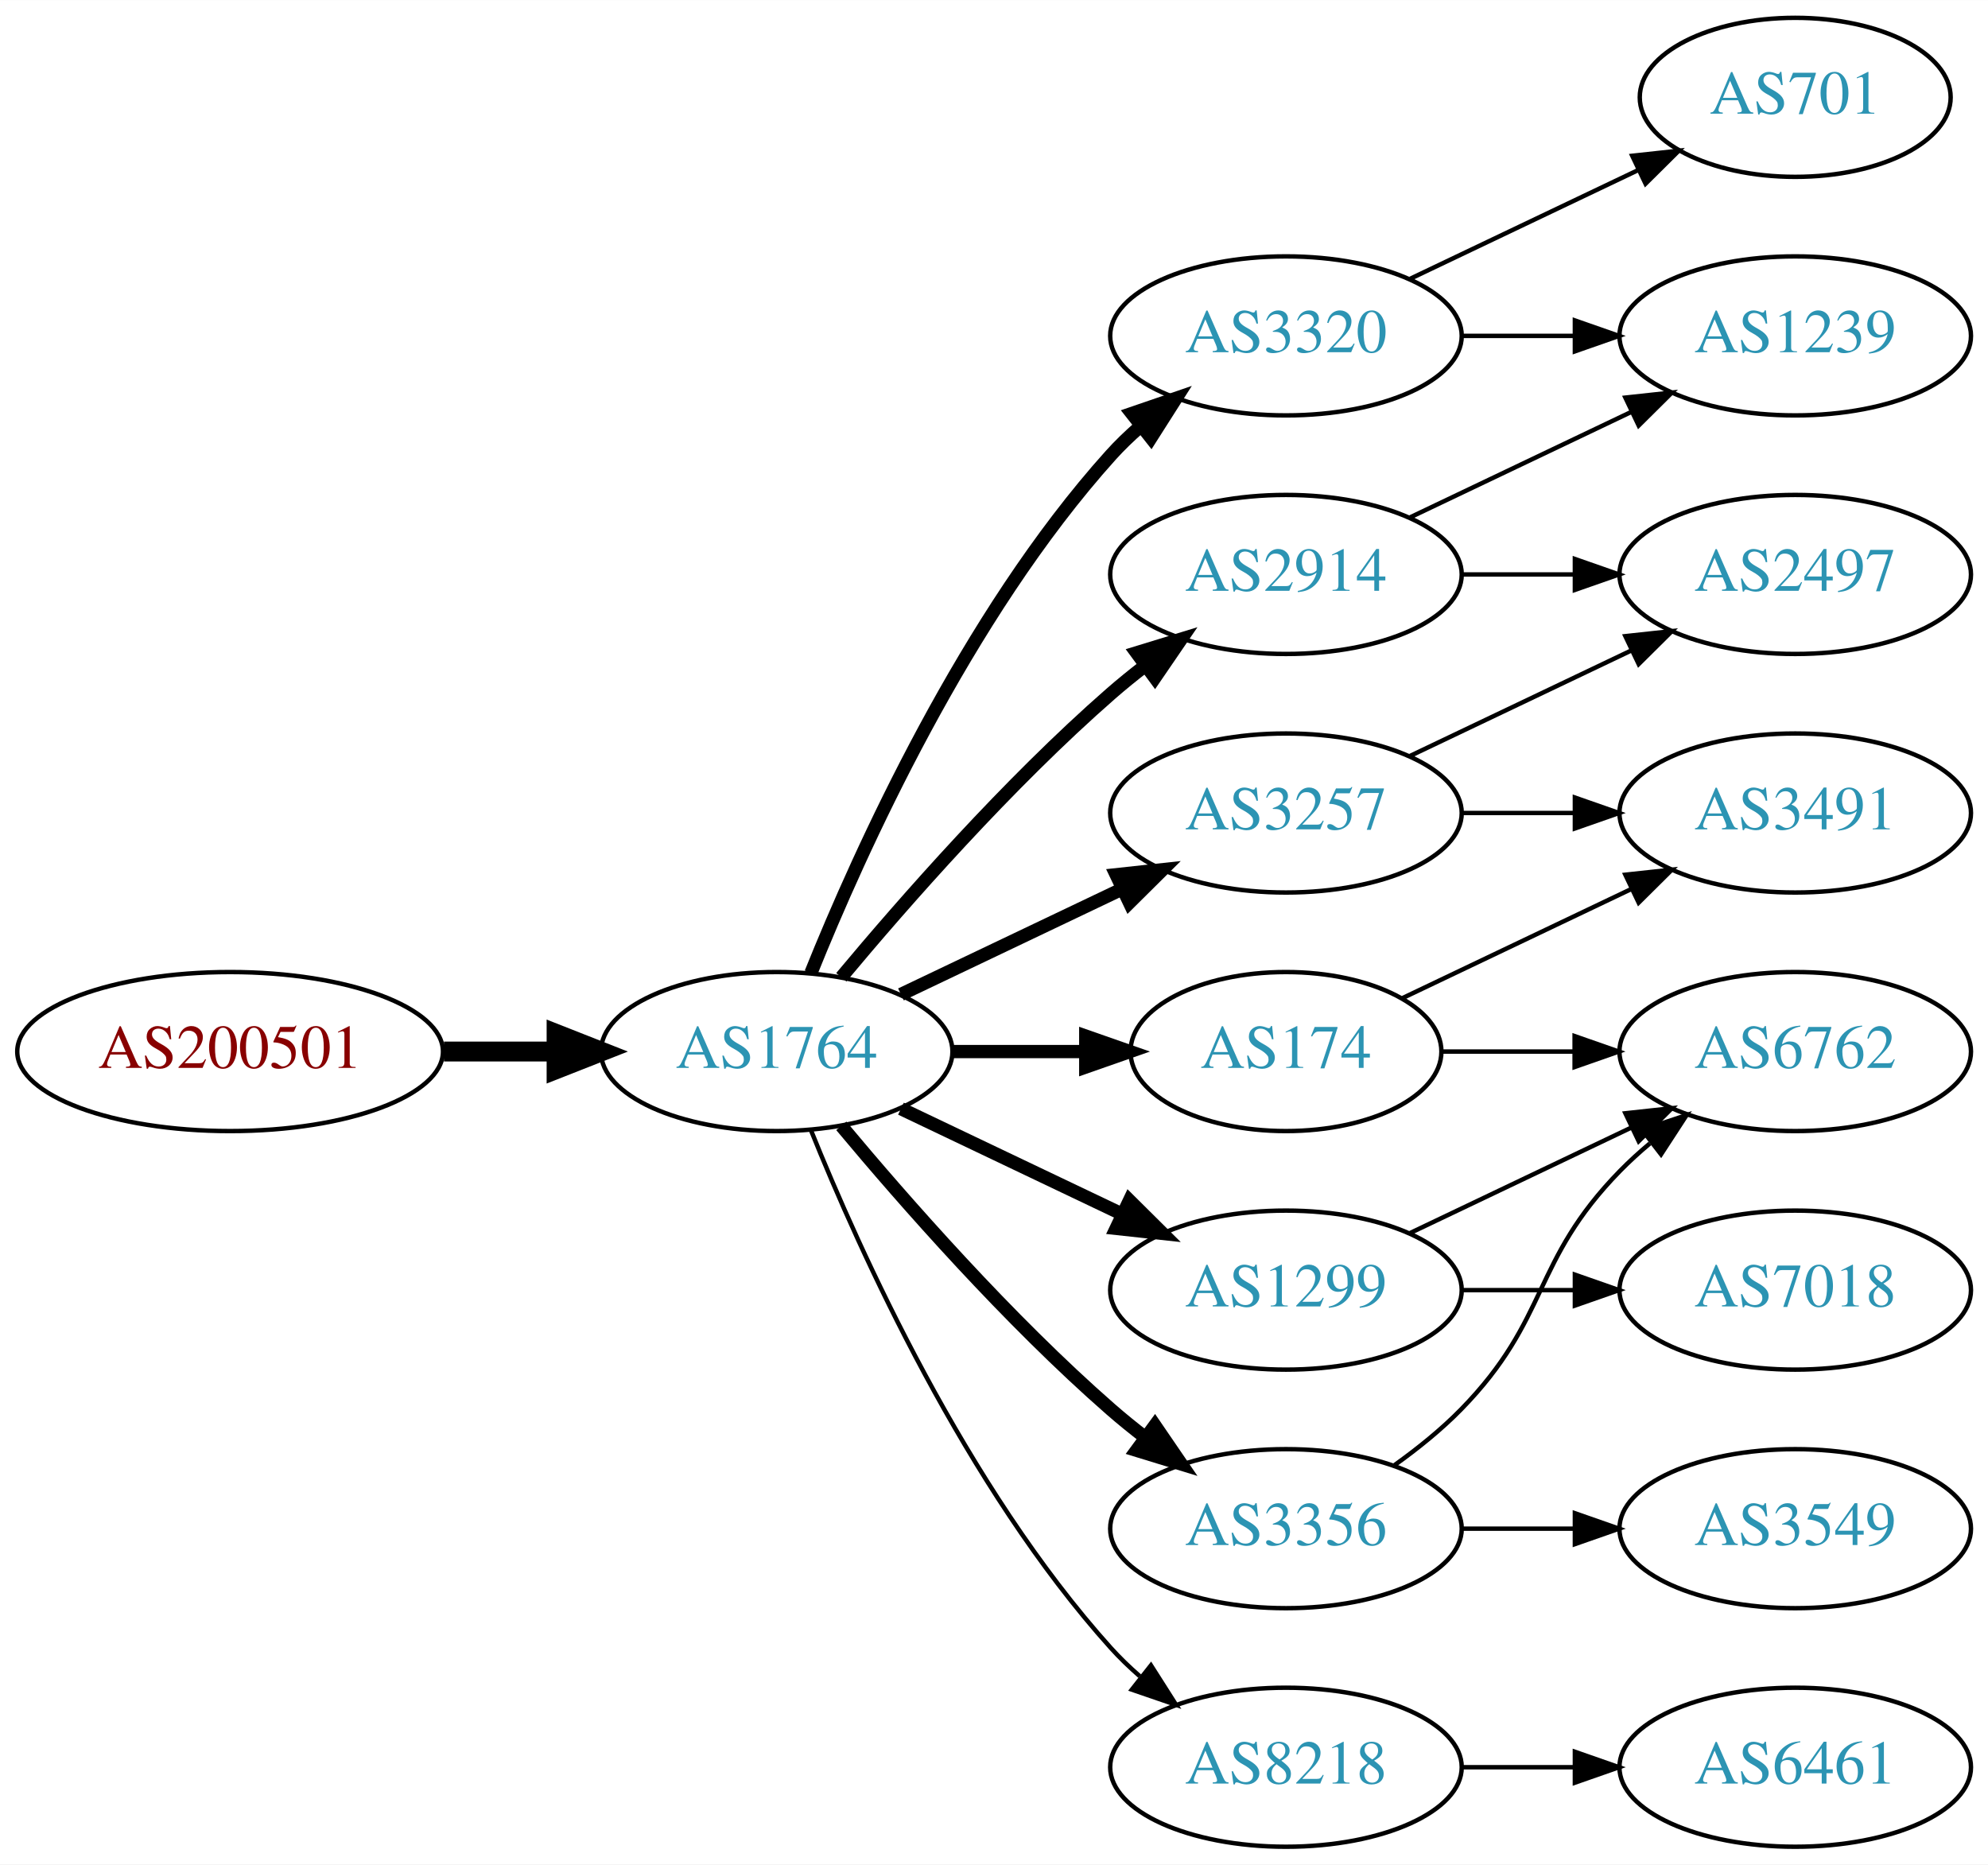
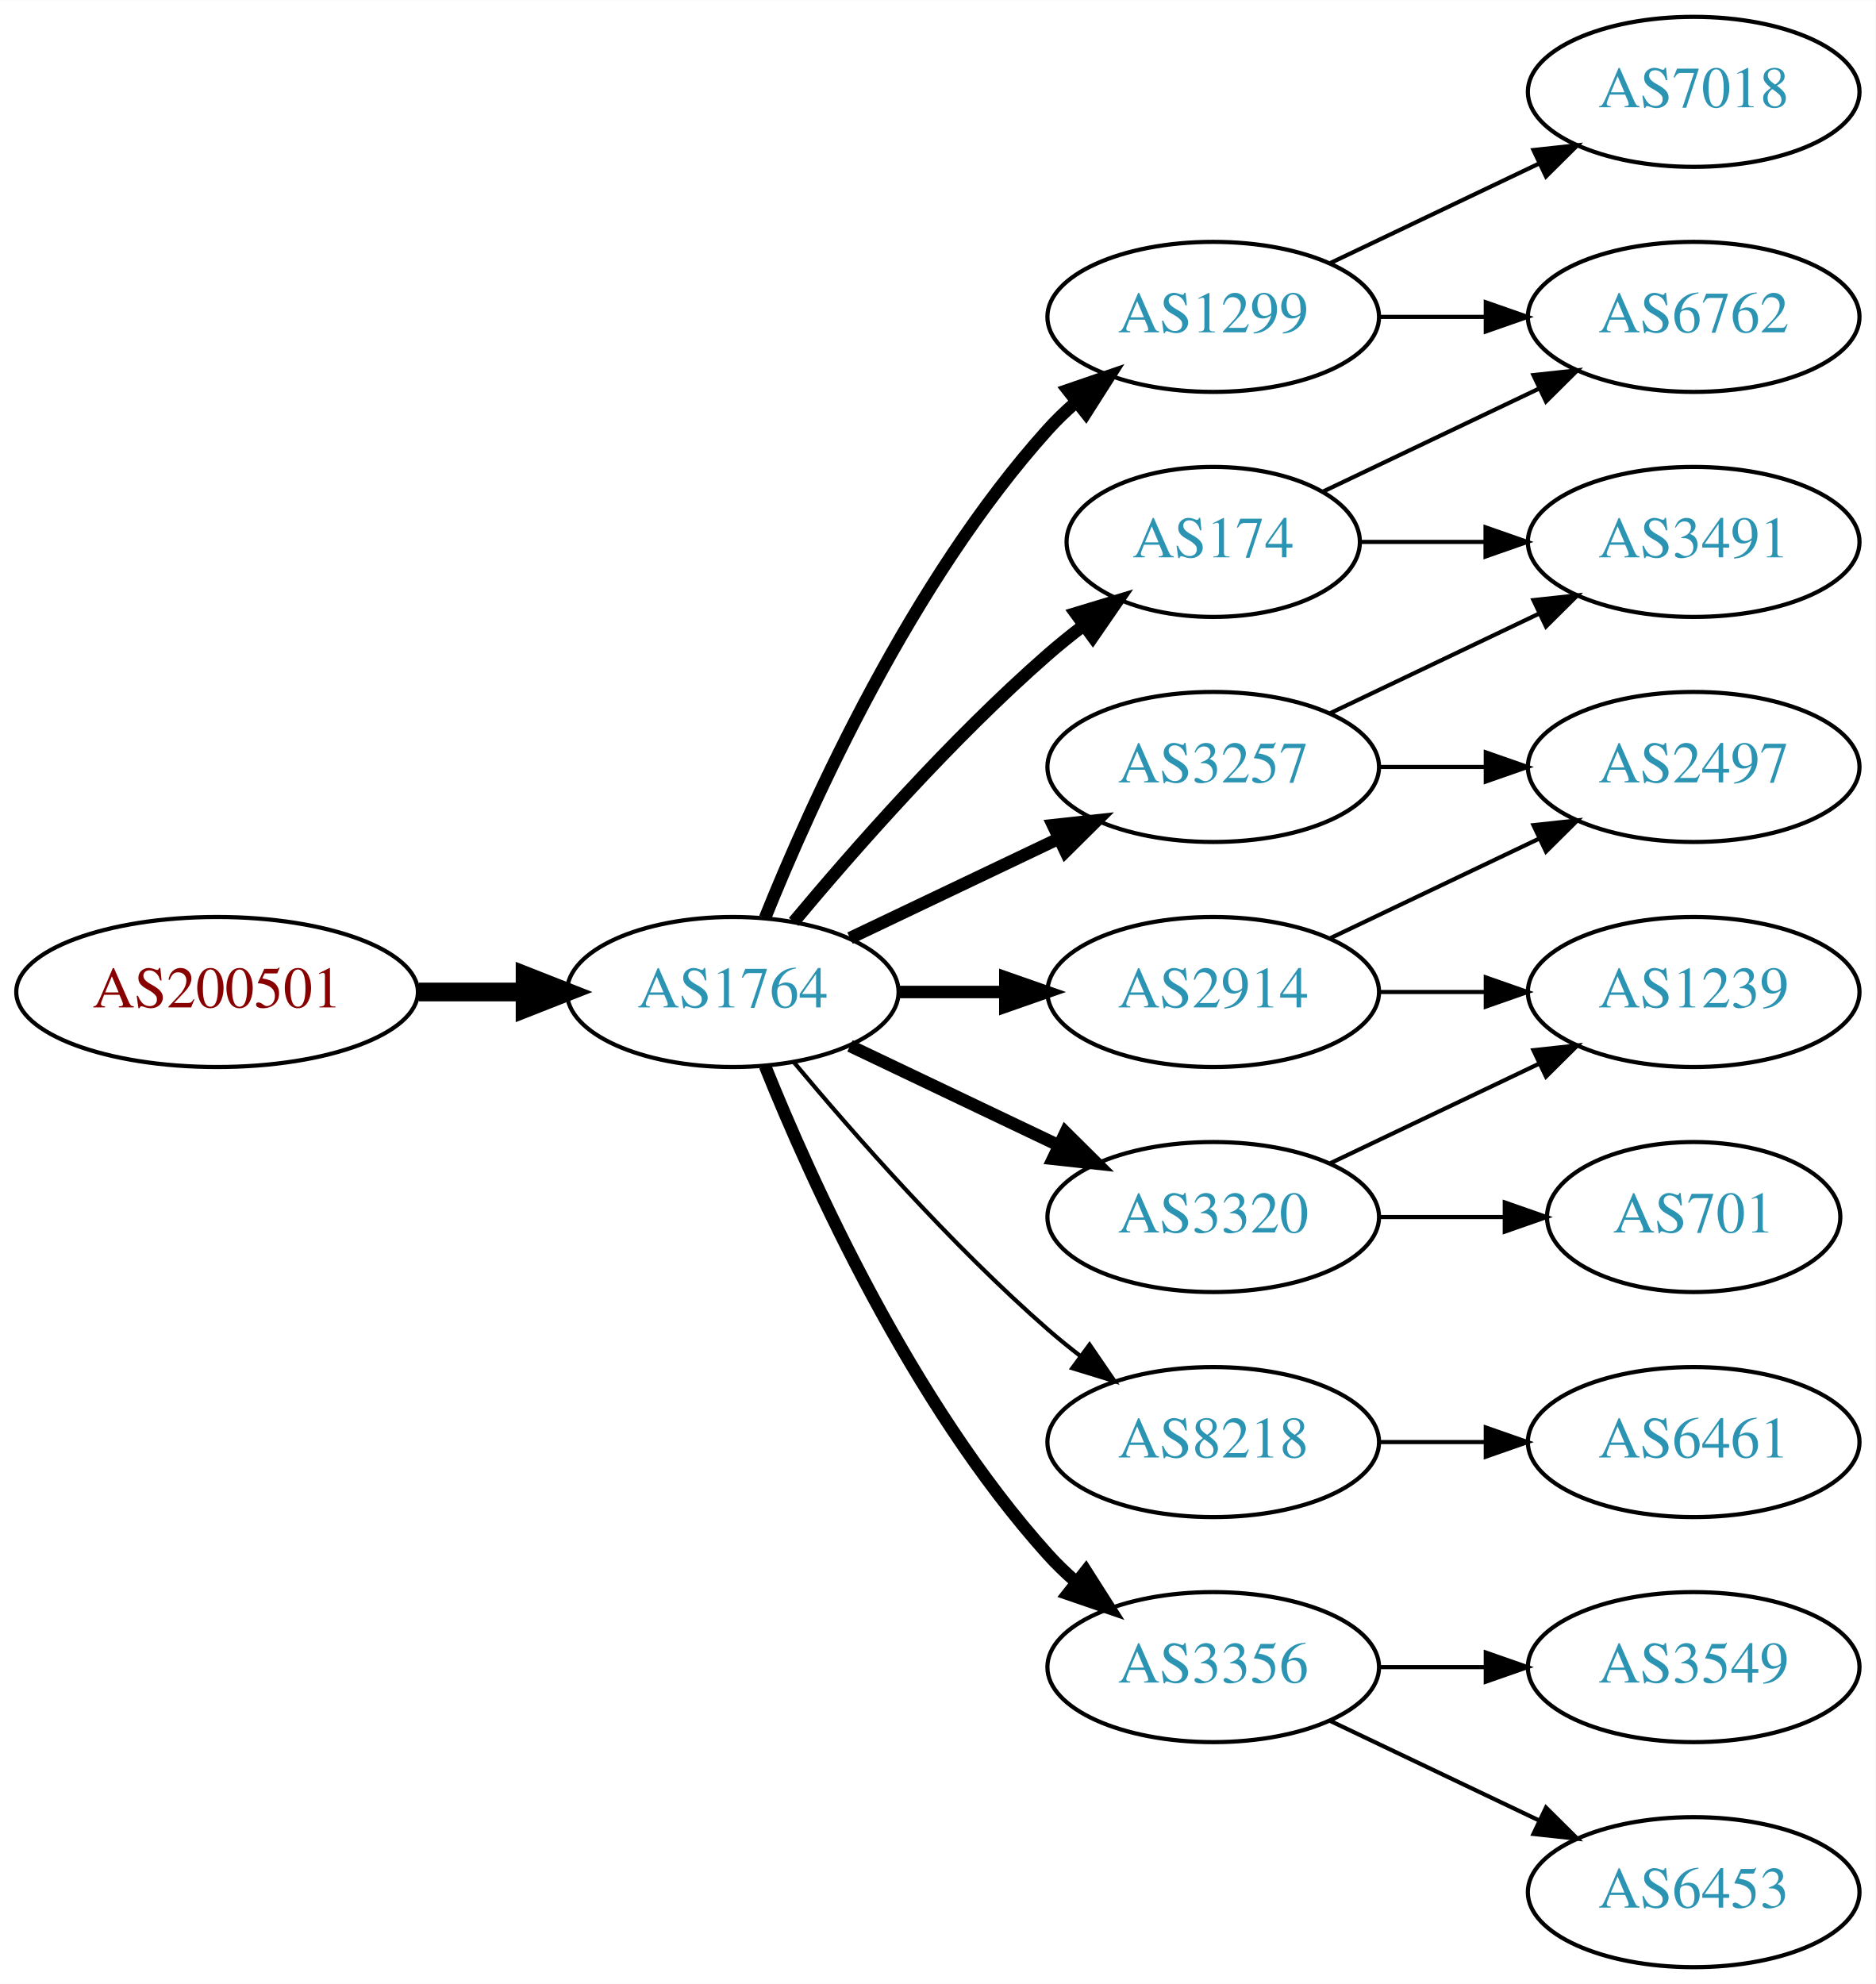
- <svg xmlns="http://www.w3.org/2000/svg" xmlns:xlink="http://www.w3.org/1999/xlink" width="450pt" height="422pt" viewBox="0.00 0.00 450.07 422.00">
-   <g id="graph0" class="graph" transform="scale(1 1) rotate(0) translate(4 418)">
-     <polygon fill="white" stroke="none" points="-4,4 -4,-418 446.07,-418 446.07,4 -4,4" />
+ <svg xmlns="http://www.w3.org/2000/svg" xmlns:xlink="http://www.w3.org/1999/xlink" width="450pt" height="476pt" viewBox="0.00 0.00 450.07 476.00">
+   <g id="graph0" class="graph" transform="scale(1 1) rotate(0) translate(4 472)">
+     <polygon fill="white" stroke="none" points="-4,4 -4,-472 446.07,-472 446.07,4 -4,4" />
    <g id="node1" class="node">
      <g id="a_node1">
        <a xlink:href="/asn/200501" xlink:title="AS200501 ~ Four Telecom Services GmbH &amp; Co KG [AT]">
-           <ellipse fill="#ffffff" stroke="black" cx="48.096" cy="-180" rx="48.192" ry="18" />
-           <text text-anchor="middle" x="48.096" y="-176.3" font-family="Times,serif" font-size="14.00" fill="#880000">AS200501</text>
+           <ellipse fill="#ffffff" stroke="black" cx="48.096" cy="-234" rx="48.192" ry="18" />
+           <text text-anchor="middle" x="48.096" y="-230.3" font-family="Times,serif" font-size="14.00" fill="#880000">AS200501</text>
        </a>
      </g>
    </g>
    <g id="node2" class="node">
      <g id="a_node2">
        <a xlink:href="/asn/1764" xlink:title="AS1764 ~ NEXTLAYER-AS [AT]">
-           <ellipse fill="#ffffff" stroke="black" cx="171.838" cy="-180" rx="39.794" ry="18" />
-           <text text-anchor="middle" x="171.838" y="-176.3" font-family="Times,serif" font-size="14.00" fill="#2c94b3">AS1764</text>
+           <ellipse fill="#ffffff" stroke="black" cx="171.838" cy="-234" rx="39.794" ry="18" />
+           <text text-anchor="middle" x="171.838" y="-230.3" font-family="Times,serif" font-size="14.00" fill="#2c94b3">AS1764</text>
        </a>
      </g>
    </g>
    <g id="edge1" class="edge">
-       <path fill="none" stroke="black" stroke-width="4.5" d="M96.513,-180C104.867,-180 113.577,-180 121.969,-180" />
-       <polygon fill="black" stroke="black" stroke-width="4.5" points="122.004,-183.938 132.004,-180 122.004,-176.063 122.004,-183.938" />
+       <path fill="none" stroke="black" stroke-width="4.5" d="M96.513,-234C104.867,-234 113.577,-234 121.969,-234" />
+       <polygon fill="black" stroke="black" stroke-width="4.5" points="122.004,-237.938 132.004,-234 122.004,-230.063 122.004,-237.938" />
    </g>
    <g id="node3" class="node">
      <g id="a_node3">
-         <a xlink:href="/asn/2914" xlink:title="AS2914 ~ NTT America, Inc. [US]">
+         <a xlink:href="/asn/3257" xlink:title="AS3257 ~ GTT [DE]">
          <ellipse fill="#ffffff" stroke="black" cx="287.131" cy="-288" rx="39.794" ry="18" />
-           <text text-anchor="middle" x="287.131" y="-284.3" font-family="Times,serif" font-size="14.00" fill="#2c94b3">AS2914</text>
+           <text text-anchor="middle" x="287.131" y="-284.3" font-family="Times,serif" font-size="14.00" fill="#2c94b3">AS3257</text>
        </a>
      </g>
    </g>
    <g id="edge2" class="edge">
-       <path fill="none" stroke="black" stroke-width="3" d="M186.468,-196.817C200.751,-213.929 224.297,-240.745 247.484,-261 249.95,-263.154 252.589,-265.294 255.286,-267.372" />
-       <polygon fill="black" stroke="black" stroke-width="3" points="253.311,-270.264 263.44,-273.37 257.459,-264.625 253.311,-270.264" />
+       <path fill="none" stroke="black" stroke-width="3" d="M199.974,-246.934C214.968,-254.081 233.789,-263.052 250.013,-270.785" />
+       <polygon fill="black" stroke="black" stroke-width="3" points="248.683,-274.028 259.216,-275.171 251.695,-267.709 248.683,-274.028" />
    </g>
    <g id="node4" class="node">
      <g id="a_node4">
-         <a xlink:href="/asn/1299" xlink:title="AS1299 ~ Telia Carrier [EU]">
-           <ellipse fill="#ffffff" stroke="black" cx="287.131" cy="-126" rx="39.794" ry="18" />
-           <text text-anchor="middle" x="287.131" y="-122.3" font-family="Times,serif" font-size="14.00" fill="#2c94b3">AS1299</text>
+         <a xlink:href="/asn/2914" xlink:title="AS2914 ~ NTT America, Inc. [US]">
+           <ellipse fill="#ffffff" stroke="black" cx="287.131" cy="-234" rx="39.794" ry="18" />
+           <text text-anchor="middle" x="287.131" y="-230.3" font-family="Times,serif" font-size="14.00" fill="#2c94b3">AS2914</text>
        </a>
      </g>
    </g>
    <g id="edge3" class="edge">
-       <path fill="none" stroke="black" stroke-width="3" d="M199.974,-167.066C214.968,-159.919 233.789,-150.948 250.013,-143.215" />
-       <polygon fill="black" stroke="black" stroke-width="3" points="251.695,-146.291 259.216,-138.829 248.683,-139.972 251.695,-146.291" />
+       <path fill="none" stroke="black" stroke-width="3" d="M211.51,-234C219.713,-234 228.477,-234 237.009,-234" />
+       <polygon fill="black" stroke="black" stroke-width="3" points="237.248,-237.5 247.248,-234 237.248,-230.5 237.248,-237.5" />
    </g>
    <g id="node5" class="node">
      <g id="a_node5">
+         <a xlink:href="/asn/1299" xlink:title="AS1299 ~ Telia Carrier [EU]">
+           <ellipse fill="#ffffff" stroke="black" cx="287.131" cy="-396" rx="39.794" ry="18" />
+           <text text-anchor="middle" x="287.131" y="-392.3" font-family="Times,serif" font-size="14.00" fill="#2c94b3">AS1299</text>
+         </a>
+       </g>
+     </g>
+     <g id="edge4" class="edge">
+       <path fill="none" stroke="black" stroke-width="3" d="M179.586,-251.787C190.637,-279.243 214.69,-332.578 247.484,-369 249.487,-371.224 251.706,-373.363 254.038,-375.397" />
+       <polygon fill="black" stroke="black" stroke-width="3" points="252.236,-378.433 262.257,-381.873 256.569,-372.935 252.236,-378.433" />
+     </g>
+     <g id="node6" class="node">
+       <g id="a_node6">
+         <a xlink:href="/asn/8218" xlink:title="AS8218 ~ legacy Neotelecoms [FR]">
+           <ellipse fill="#ffffff" stroke="black" cx="287.131" cy="-126" rx="39.794" ry="18" />
+           <text text-anchor="middle" x="287.131" y="-122.3" font-family="Times,serif" font-size="14.00" fill="#2c94b3">AS8218</text>
+         </a>
+       </g>
+     </g>
+     <g id="edge5" class="edge">
+       <path fill="none" stroke="black" d="M186.468,-217.183C200.751,-200.071 224.297,-173.255 247.484,-153 249.95,-150.846 252.589,-148.706 255.286,-146.628" />
+       <polygon fill="black" stroke="black" points="257.459,-149.375 263.44,-140.63 253.311,-143.736 257.459,-149.375" />
+     </g>
+     <g id="node7" class="node">
+       <g id="a_node7">
        <a xlink:href="/asn/3356" xlink:title="AS3356 ~ Level 3 Parent, LLC [US]">
          <ellipse fill="#ffffff" stroke="black" cx="287.131" cy="-72" rx="39.794" ry="18" />
          <text text-anchor="middle" x="287.131" y="-68.3" font-family="Times,serif" font-size="14.00" fill="#2c94b3">AS3356</text>
        </a>
      </g>
    </g>
-     <g id="edge4" class="edge">
-       <path fill="none" stroke="black" stroke-width="3" d="M186.468,-163.183C200.751,-146.071 224.297,-119.255 247.484,-99 249.95,-96.846 252.589,-94.706 255.286,-92.628" />
-       <polygon fill="black" stroke="black" stroke-width="3" points="257.459,-95.375 263.44,-86.63 253.311,-89.736 257.459,-95.375" />
-     </g>
-     <g id="node6" class="node">
-       <g id="a_node6">
-         <a xlink:href="/asn/3320" xlink:title="AS3320 ~ DTAG [DE]">
-           <ellipse fill="#ffffff" stroke="black" cx="287.131" cy="-342" rx="39.794" ry="18" />
-           <text text-anchor="middle" x="287.131" y="-338.3" font-family="Times,serif" font-size="14.00" fill="#2c94b3">AS3320</text>
-         </a>
-       </g>
-     </g>
-     <g id="edge5" class="edge">
-       <path fill="none" stroke="black" stroke-width="3" d="M179.586,-197.787C190.637,-225.243 214.69,-278.578 247.484,-315 249.487,-317.224 251.706,-319.363 254.038,-321.397" />
-       <polygon fill="black" stroke="black" stroke-width="3" points="252.236,-324.433 262.257,-327.873 256.569,-318.935 252.236,-324.433" />
-     </g>
-     <g id="node7" class="node">
-       <g id="a_node7">
-         <a xlink:href="/asn/3257" xlink:title="AS3257 ~ GTT [DE]">
-           <ellipse fill="#ffffff" stroke="black" cx="287.131" cy="-234" rx="39.794" ry="18" />
-           <text text-anchor="middle" x="287.131" y="-230.3" font-family="Times,serif" font-size="14.00" fill="#2c94b3">AS3257</text>
-         </a>
-       </g>
-     </g>
    <g id="edge6" class="edge">
-       <path fill="none" stroke="black" stroke-width="3" d="M199.974,-192.934C214.968,-200.081 233.789,-209.052 250.013,-216.785" />
-       <polygon fill="black" stroke="black" stroke-width="3" points="248.683,-220.028 259.216,-221.171 251.695,-213.709 248.683,-220.028" />
+       <path fill="none" stroke="black" stroke-width="3" d="M179.586,-216.213C190.637,-188.757 214.69,-135.422 247.484,-99 249.487,-96.776 251.706,-94.637 254.038,-92.603" />
+       <polygon fill="black" stroke="black" stroke-width="3" points="256.569,-95.065 262.257,-86.127 252.236,-89.567 256.569,-95.065" />
    </g>
    <g id="node8" class="node">
      <g id="a_node8">
        <a xlink:href="/asn/174" xlink:title="AS174 ~ Cogent Communications [US]">
-           <ellipse fill="#ffffff" stroke="black" cx="287.131" cy="-180" rx="35.194" ry="18" />
-           <text text-anchor="middle" x="287.131" y="-176.3" font-family="Times,serif" font-size="14.00" fill="#2c94b3">AS174</text>
+           <ellipse fill="#ffffff" stroke="black" cx="287.131" cy="-342" rx="35.194" ry="18" />
+           <text text-anchor="middle" x="287.131" y="-338.3" font-family="Times,serif" font-size="14.00" fill="#2c94b3">AS174</text>
        </a>
      </g>
    </g>
    <g id="edge7" class="edge">
-       <path fill="none" stroke="black" stroke-width="3" d="M211.51,-180C221.215,-180 231.706,-180 241.669,-180" />
-       <polygon fill="black" stroke="black" stroke-width="3" points="241.805,-183.5 251.805,-180 241.805,-176.5 241.805,-183.5" />
+       <path fill="none" stroke="black" stroke-width="3" d="M186.468,-250.817C200.751,-267.929 224.297,-294.745 247.484,-315 250.154,-317.332 253.027,-319.648 255.957,-321.886" />
+       <polygon fill="black" stroke="black" stroke-width="3" points="254.108,-324.87 264.249,-327.939 258.235,-319.216 254.108,-324.87" />
    </g>
    <g id="node9" class="node">
      <g id="a_node9">
-         <a xlink:href="/asn/8218" xlink:title="AS8218 ~ legacy Neotelecoms [FR]">
-           <ellipse fill="#ffffff" stroke="black" cx="287.131" cy="-18" rx="39.794" ry="18" />
-           <text text-anchor="middle" x="287.131" y="-14.3" font-family="Times,serif" font-size="14.00" fill="#2c94b3">AS8218</text>
+         <a xlink:href="/asn/3320" xlink:title="AS3320 ~ DTAG [DE]">
+           <ellipse fill="#ffffff" stroke="black" cx="287.131" cy="-180" rx="39.794" ry="18" />
+           <text text-anchor="middle" x="287.131" y="-176.3" font-family="Times,serif" font-size="14.00" fill="#2c94b3">AS3320</text>
        </a>
      </g>
    </g>
    <g id="edge8" class="edge">
-       <path fill="none" stroke="black" d="M179.586,-162.213C190.637,-134.757 214.69,-81.422 247.484,-45 249.487,-42.776 251.706,-40.637 254.038,-38.603" />
-       <polygon fill="black" stroke="black" points="256.569,-41.065 262.257,-32.127 252.236,-35.567 256.569,-41.065" />
-     </g>
-     <g id="node12" class="node">
-       <g id="a_node12">
-         <a xlink:href="/asn/1239" xlink:title="AS1239 ~ Sprint [US]">
+       <path fill="none" stroke="black" stroke-width="3" d="M199.974,-221.066C214.968,-213.919 233.789,-204.948 250.013,-197.215" />
+       <polygon fill="black" stroke="black" stroke-width="3" points="251.695,-200.291 259.216,-192.829 248.683,-193.972 251.695,-200.291" />
+     </g>
+     <g id="node15" class="node">
+       <g id="a_node15">
+         <a xlink:href="/asn/3491" xlink:title="AS3491 ~ PCCW Global, Inc. [US]">
          <ellipse fill="#ffffff" stroke="black" cx="402.424" cy="-342" rx="39.794" ry="18" />
-           <text text-anchor="middle" x="402.424" y="-338.3" font-family="Times,serif" font-size="14.00" fill="#2c94b3">AS1239</text>
-         </a>
-       </g>
-     </g>
-     <g id="edge11" class="edge">
+           <text text-anchor="middle" x="402.424" y="-338.3" font-family="Times,serif" font-size="14.00" fill="#2c94b3">AS3491</text>
+         </a>
+       </g>
+     </g>
+     <g id="edge14" class="edge">
      <path fill="none" stroke="black" d="M315.267,-300.934C330.261,-308.081 349.082,-317.052 365.306,-324.785" />
      <polygon fill="black" stroke="black" points="363.976,-328.028 374.509,-329.171 366.988,-321.709 363.976,-328.028" />
    </g>
-     <g id="node13" class="node">
-       <g id="a_node13">
+     <g id="node16" class="node">
+       <g id="a_node16">
        <a xlink:href="/asn/2497" xlink:title="AS2497 ~ Internet Initiative Japan Inc. [JP]">
          <ellipse fill="#ffffff" stroke="black" cx="402.424" cy="-288" rx="39.794" ry="18" />
          <text text-anchor="middle" x="402.424" y="-284.3" font-family="Times,serif" font-size="14.00" fill="#2c94b3">AS2497</text>
        </a>
      </g>
    </g>
-     <g id="edge12" class="edge">
+     <g id="edge15" class="edge">
      <path fill="none" stroke="black" d="M326.803,-288C335.006,-288 343.77,-288 352.302,-288" />
      <polygon fill="black" stroke="black" points="352.541,-291.5 362.541,-288 352.541,-284.5 352.541,-291.5" />
+     </g>
+     <g id="edge18" class="edge">
+       <path fill="none" stroke="black" d="M315.267,-246.934C330.261,-254.081 349.082,-263.052 365.306,-270.785" />
+       <polygon fill="black" stroke="black" points="363.976,-274.028 374.509,-275.171 366.988,-267.709 363.976,-274.028" />
+     </g>
+     <g id="node17" class="node">
+       <g id="a_node17">
+         <a xlink:href="/asn/1239" xlink:title="AS1239 ~ Sprint [US]">
+           <ellipse fill="#ffffff" stroke="black" cx="402.424" cy="-234" rx="39.794" ry="18" />
+           <text text-anchor="middle" x="402.424" y="-230.3" font-family="Times,serif" font-size="14.00" fill="#2c94b3">AS1239</text>
+         </a>
+       </g>
+     </g>
+     <g id="edge19" class="edge">
+       <path fill="none" stroke="black" d="M326.803,-234C335.006,-234 343.77,-234 352.302,-234" />
+       <polygon fill="black" stroke="black" points="352.541,-237.5 362.541,-234 352.541,-230.5 352.541,-237.5" />
    </g>
    <g id="node10" class="node">
      <g id="a_node10">
        <a xlink:href="/asn/7018" xlink:title="AS7018 ~ AT&amp;T Services, Inc. [US]">
-           <ellipse fill="#ffffff" stroke="black" cx="402.424" cy="-126" rx="39.794" ry="18" />
-           <text text-anchor="middle" x="402.424" y="-122.3" font-family="Times,serif" font-size="14.00" fill="#2c94b3">AS7018</text>
+           <ellipse fill="#ffffff" stroke="black" cx="402.424" cy="-450" rx="39.794" ry="18" />
+           <text text-anchor="middle" x="402.424" y="-446.3" font-family="Times,serif" font-size="14.00" fill="#2c94b3">AS7018</text>
        </a>
      </g>
    </g>
    <g id="edge9" class="edge">
-       <path fill="none" stroke="black" d="M326.803,-126C335.006,-126 343.77,-126 352.302,-126" />
-       <polygon fill="black" stroke="black" points="352.541,-129.5 362.541,-126 352.541,-122.5 352.541,-129.5" />
+       <path fill="none" stroke="black" d="M315.267,-408.934C330.261,-416.081 349.082,-425.052 365.306,-432.785" />
+       <polygon fill="black" stroke="black" points="363.976,-436.028 374.509,-437.171 366.988,-429.709 363.976,-436.028" />
    </g>
    <g id="node11" class="node">
      <g id="a_node11">
        <a xlink:href="/asn/6762" xlink:title="AS6762 ~ TELECOM ITALIA SPARKLE S.p.A. [IT]">
-           <ellipse fill="#ffffff" stroke="black" cx="402.424" cy="-180" rx="39.794" ry="18" />
-           <text text-anchor="middle" x="402.424" y="-176.3" font-family="Times,serif" font-size="14.00" fill="#2c94b3">AS6762</text>
+           <ellipse fill="#ffffff" stroke="black" cx="402.424" cy="-396" rx="39.794" ry="18" />
+           <text text-anchor="middle" x="402.424" y="-392.3" font-family="Times,serif" font-size="14.00" fill="#2c94b3">AS6762</text>
        </a>
      </g>
    </g>
    <g id="edge10" class="edge">
-       <path fill="none" stroke="black" d="M315.267,-138.934C330.261,-146.081 349.082,-155.052 365.306,-162.785" />
-       <polygon fill="black" stroke="black" points="363.976,-166.028 374.509,-167.171 366.988,-159.709 363.976,-166.028" />
-     </g>
-     <g id="edge17" class="edge">
-       <path fill="none" stroke="black" d="M311.725,-86.389C316.981,-90.148 322.313,-94.437 326.777,-99 346.95,-119.617 342.605,-132.383 362.777,-153 364.87,-155.139 367.154,-157.218 369.53,-159.21" />
-       <polygon fill="black" stroke="black" points="367.774,-162.275 377.83,-165.611 372.049,-156.732 367.774,-162.275" />
-     </g>
-     <g id="node16" class="node">
-       <g id="a_node16">
+       <path fill="none" stroke="black" d="M326.803,-396C335.006,-396 343.77,-396 352.302,-396" />
+       <polygon fill="black" stroke="black" points="352.541,-399.5 362.541,-396 352.541,-392.5 352.541,-399.5" />
+     </g>
+     <g id="node12" class="node">
+       <g id="a_node12">
+         <a xlink:href="/asn/6461" xlink:title="AS6461 ~ Zayo Bandwidth [US]">
+           <ellipse fill="#ffffff" stroke="black" cx="402.424" cy="-126" rx="39.794" ry="18" />
+           <text text-anchor="middle" x="402.424" y="-122.3" font-family="Times,serif" font-size="14.00" fill="#2c94b3">AS6461</text>
+         </a>
+       </g>
+     </g>
+     <g id="edge11" class="edge">
+       <path fill="none" stroke="black" d="M326.803,-126C335.006,-126 343.77,-126 352.302,-126" />
+       <polygon fill="black" stroke="black" points="352.541,-129.5 362.541,-126 352.541,-122.5 352.541,-129.5" />
+     </g>
+     <g id="node13" class="node">
+       <g id="a_node13">
+         <a xlink:href="/asn/6453" xlink:title="AS6453 ~ TATA COMMUNICATIONS (AMERICA) INC [US]">
+           <ellipse fill="#ffffff" stroke="black" cx="402.424" cy="-18" rx="39.794" ry="18" />
+           <text text-anchor="middle" x="402.424" y="-14.3" font-family="Times,serif" font-size="14.00" fill="#2c94b3">AS6453</text>
+         </a>
+       </g>
+     </g>
+     <g id="edge12" class="edge">
+       <path fill="none" stroke="black" d="M315.267,-59.066C330.261,-51.919 349.082,-42.948 365.306,-35.215" />
+       <polygon fill="black" stroke="black" points="366.988,-38.291 374.509,-30.829 363.976,-31.972 366.988,-38.291" />
+     </g>
+     <g id="node14" class="node">
+       <g id="a_node14">
        <a xlink:href="/asn/3549" xlink:title="AS3549 ~ Level 3 Parent, LLC [US]">
          <ellipse fill="#ffffff" stroke="black" cx="402.424" cy="-72" rx="39.794" ry="18" />
          <text text-anchor="middle" x="402.424" y="-68.3" font-family="Times,serif" font-size="14.00" fill="#2c94b3">AS3549</text>
        </a>
      </g>
    </g>
-     <g id="edge18" class="edge">
+     <g id="edge13" class="edge">
      <path fill="none" stroke="black" d="M326.803,-72C335.006,-72 343.77,-72 352.302,-72" />
      <polygon fill="black" stroke="black" points="352.541,-75.5 362.541,-72 352.541,-68.5 352.541,-75.5" />
    </g>
-     <g id="edge14" class="edge">
-       <path fill="none" stroke="black" d="M326.803,-342C335.006,-342 343.77,-342 352.302,-342" />
-       <polygon fill="black" stroke="black" points="352.541,-345.5 362.541,-342 352.541,-338.5 352.541,-345.5" />
-     </g>
-     <g id="node14" class="node">
-       <g id="a_node14">
+     <g id="edge16" class="edge">
+       <path fill="none" stroke="black" d="M313.556,-354.119C328.859,-361.413 348.582,-370.814 365.464,-378.86" />
+       <polygon fill="black" stroke="black" points="363.971,-382.026 374.504,-383.169 366.983,-375.707 363.971,-382.026" />
+     </g>
+     <g id="edge17" class="edge">
+       <path fill="none" stroke="black" d="M322.43,-342C331.807,-342 342.158,-342 352.192,-342" />
+       <polygon fill="black" stroke="black" points="352.481,-345.5 362.481,-342 352.481,-338.5 352.481,-345.5" />
+     </g>
+     <g id="edge21" class="edge">
+       <path fill="none" stroke="black" d="M315.267,-192.934C330.261,-200.081 349.082,-209.052 365.306,-216.785" />
+       <polygon fill="black" stroke="black" points="363.976,-220.028 374.509,-221.171 366.988,-213.709 363.976,-220.028" />
+     </g>
+     <g id="node18" class="node">
+       <g id="a_node18">
        <a xlink:href="/asn/701" xlink:title="AS701 ~ UUNET [US]">
-           <ellipse fill="#ffffff" stroke="black" cx="402.424" cy="-396" rx="35.194" ry="18" />
-           <text text-anchor="middle" x="402.424" y="-392.3" font-family="Times,serif" font-size="14.00" fill="#2c94b3">AS701</text>
-         </a>
-       </g>
-     </g>
-     <g id="edge13" class="edge">
-       <path fill="none" stroke="black" d="M315.267,-354.934C330.699,-362.29 350.185,-371.577 366.72,-379.459" />
-       <polygon fill="black" stroke="black" points="365.529,-382.768 376.062,-383.911 368.54,-376.449 365.529,-382.768" />
-     </g>
-     <g id="edge15" class="edge">
-       <path fill="none" stroke="black" d="M315.267,-246.934C330.261,-254.081 349.082,-263.052 365.306,-270.785" />
-       <polygon fill="black" stroke="black" points="363.976,-274.028 374.509,-275.171 366.988,-267.709 363.976,-274.028" />
-     </g>
-     <g id="node15" class="node">
-       <g id="a_node15">
-         <a xlink:href="/asn/3491" xlink:title="AS3491 ~ PCCW Global, Inc. [US]">
-           <ellipse fill="#ffffff" stroke="black" cx="402.424" cy="-234" rx="39.794" ry="18" />
-           <text text-anchor="middle" x="402.424" y="-230.3" font-family="Times,serif" font-size="14.00" fill="#2c94b3">AS3491</text>
-         </a>
-       </g>
-     </g>
-     <g id="edge16" class="edge">
-       <path fill="none" stroke="black" d="M326.803,-234C335.006,-234 343.77,-234 352.302,-234" />
-       <polygon fill="black" stroke="black" points="352.541,-237.5 362.541,-234 352.541,-230.5 352.541,-237.5" />
-     </g>
-     <g id="edge21" class="edge">
-       <path fill="none" stroke="black" d="M322.43,-180C331.807,-180 342.158,-180 352.192,-180" />
-       <polygon fill="black" stroke="black" points="352.481,-183.5 362.481,-180 352.481,-176.5 352.481,-183.5" />
+           <ellipse fill="#ffffff" stroke="black" cx="402.424" cy="-180" rx="35.194" ry="18" />
+           <text text-anchor="middle" x="402.424" y="-176.3" font-family="Times,serif" font-size="14.00" fill="#2c94b3">AS701</text>
+         </a>
+       </g>
    </g>
    <g id="edge20" class="edge">
-       <path fill="none" stroke="black" d="M313.556,-192.119C328.859,-199.413 348.582,-208.814 365.464,-216.86" />
-       <polygon fill="black" stroke="black" points="363.971,-220.026 374.504,-221.169 366.983,-213.707 363.971,-220.026" />
-     </g>
-     <g id="node17" class="node">
-       <g id="a_node17">
-         <a xlink:href="/asn/6461" xlink:title="AS6461 ~ Zayo Bandwidth [US]">
-           <ellipse fill="#ffffff" stroke="black" cx="402.424" cy="-18" rx="39.794" ry="18" />
-           <text text-anchor="middle" x="402.424" y="-14.3" font-family="Times,serif" font-size="14.00" fill="#2c94b3">AS6461</text>
-         </a>
-       </g>
-     </g>
-     <g id="edge19" class="edge">
-       <path fill="none" stroke="black" d="M326.803,-18C335.006,-18 343.77,-18 352.302,-18" />
-       <polygon fill="black" stroke="black" points="352.541,-21.5 362.541,-18 352.541,-14.5 352.541,-21.5" />
+       <path fill="none" stroke="black" d="M326.803,-180C336.508,-180 346.999,-180 356.962,-180" />
+       <polygon fill="black" stroke="black" points="357.098,-183.5 367.098,-180 357.098,-176.5 357.098,-183.5" />
    </g>
  </g>
</svg>
